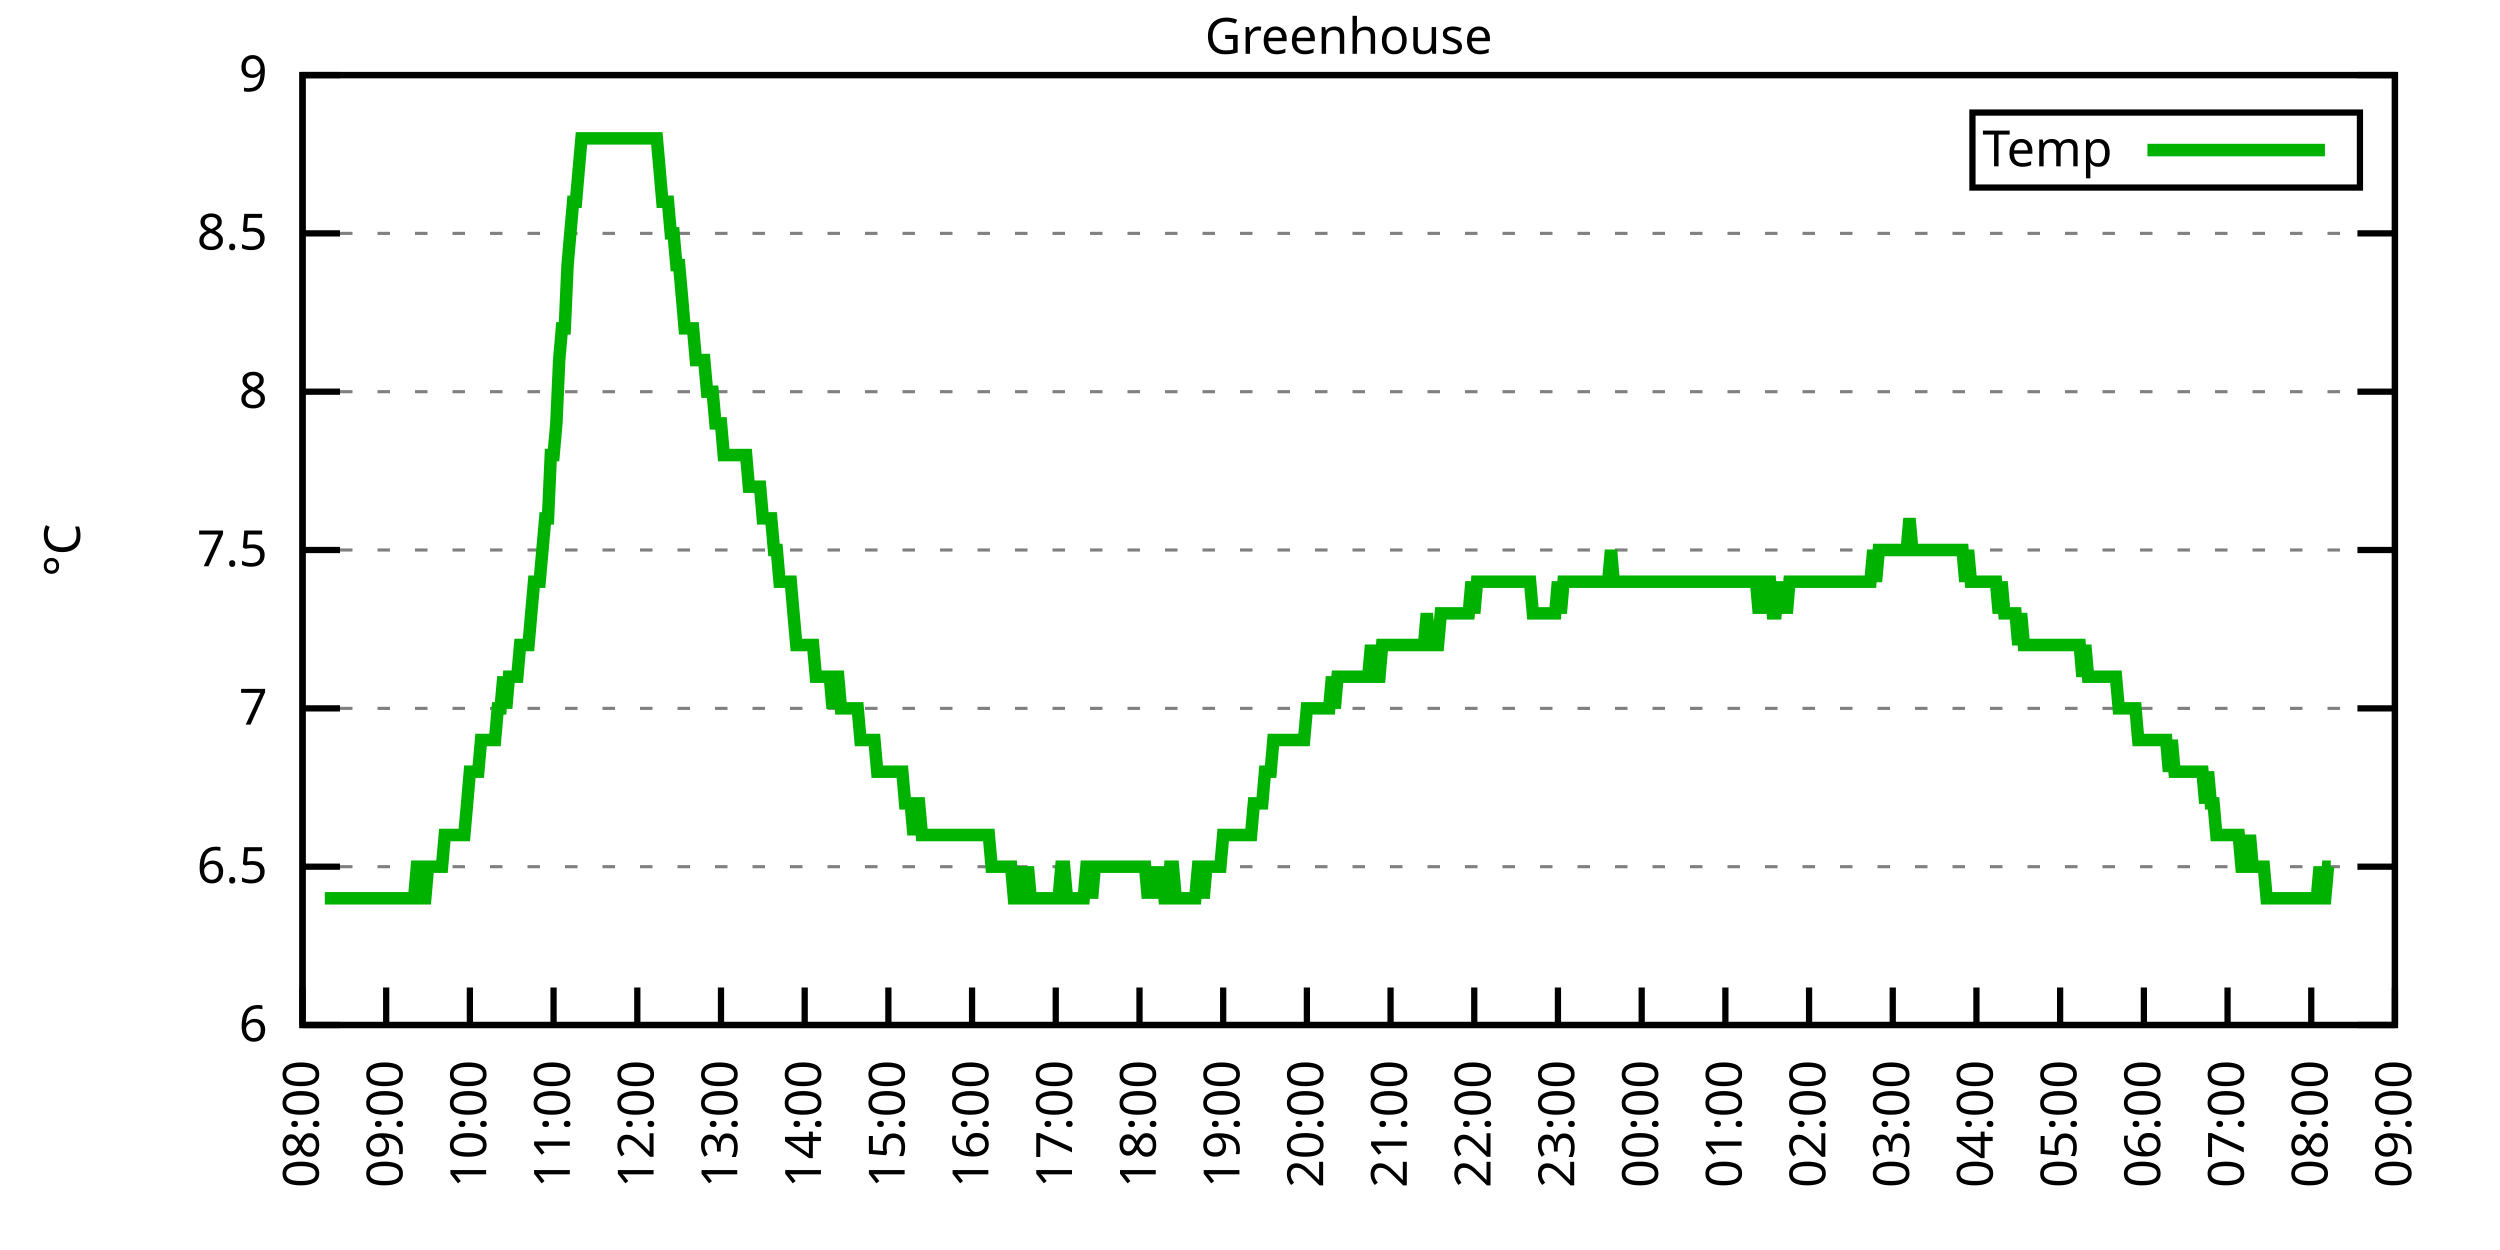
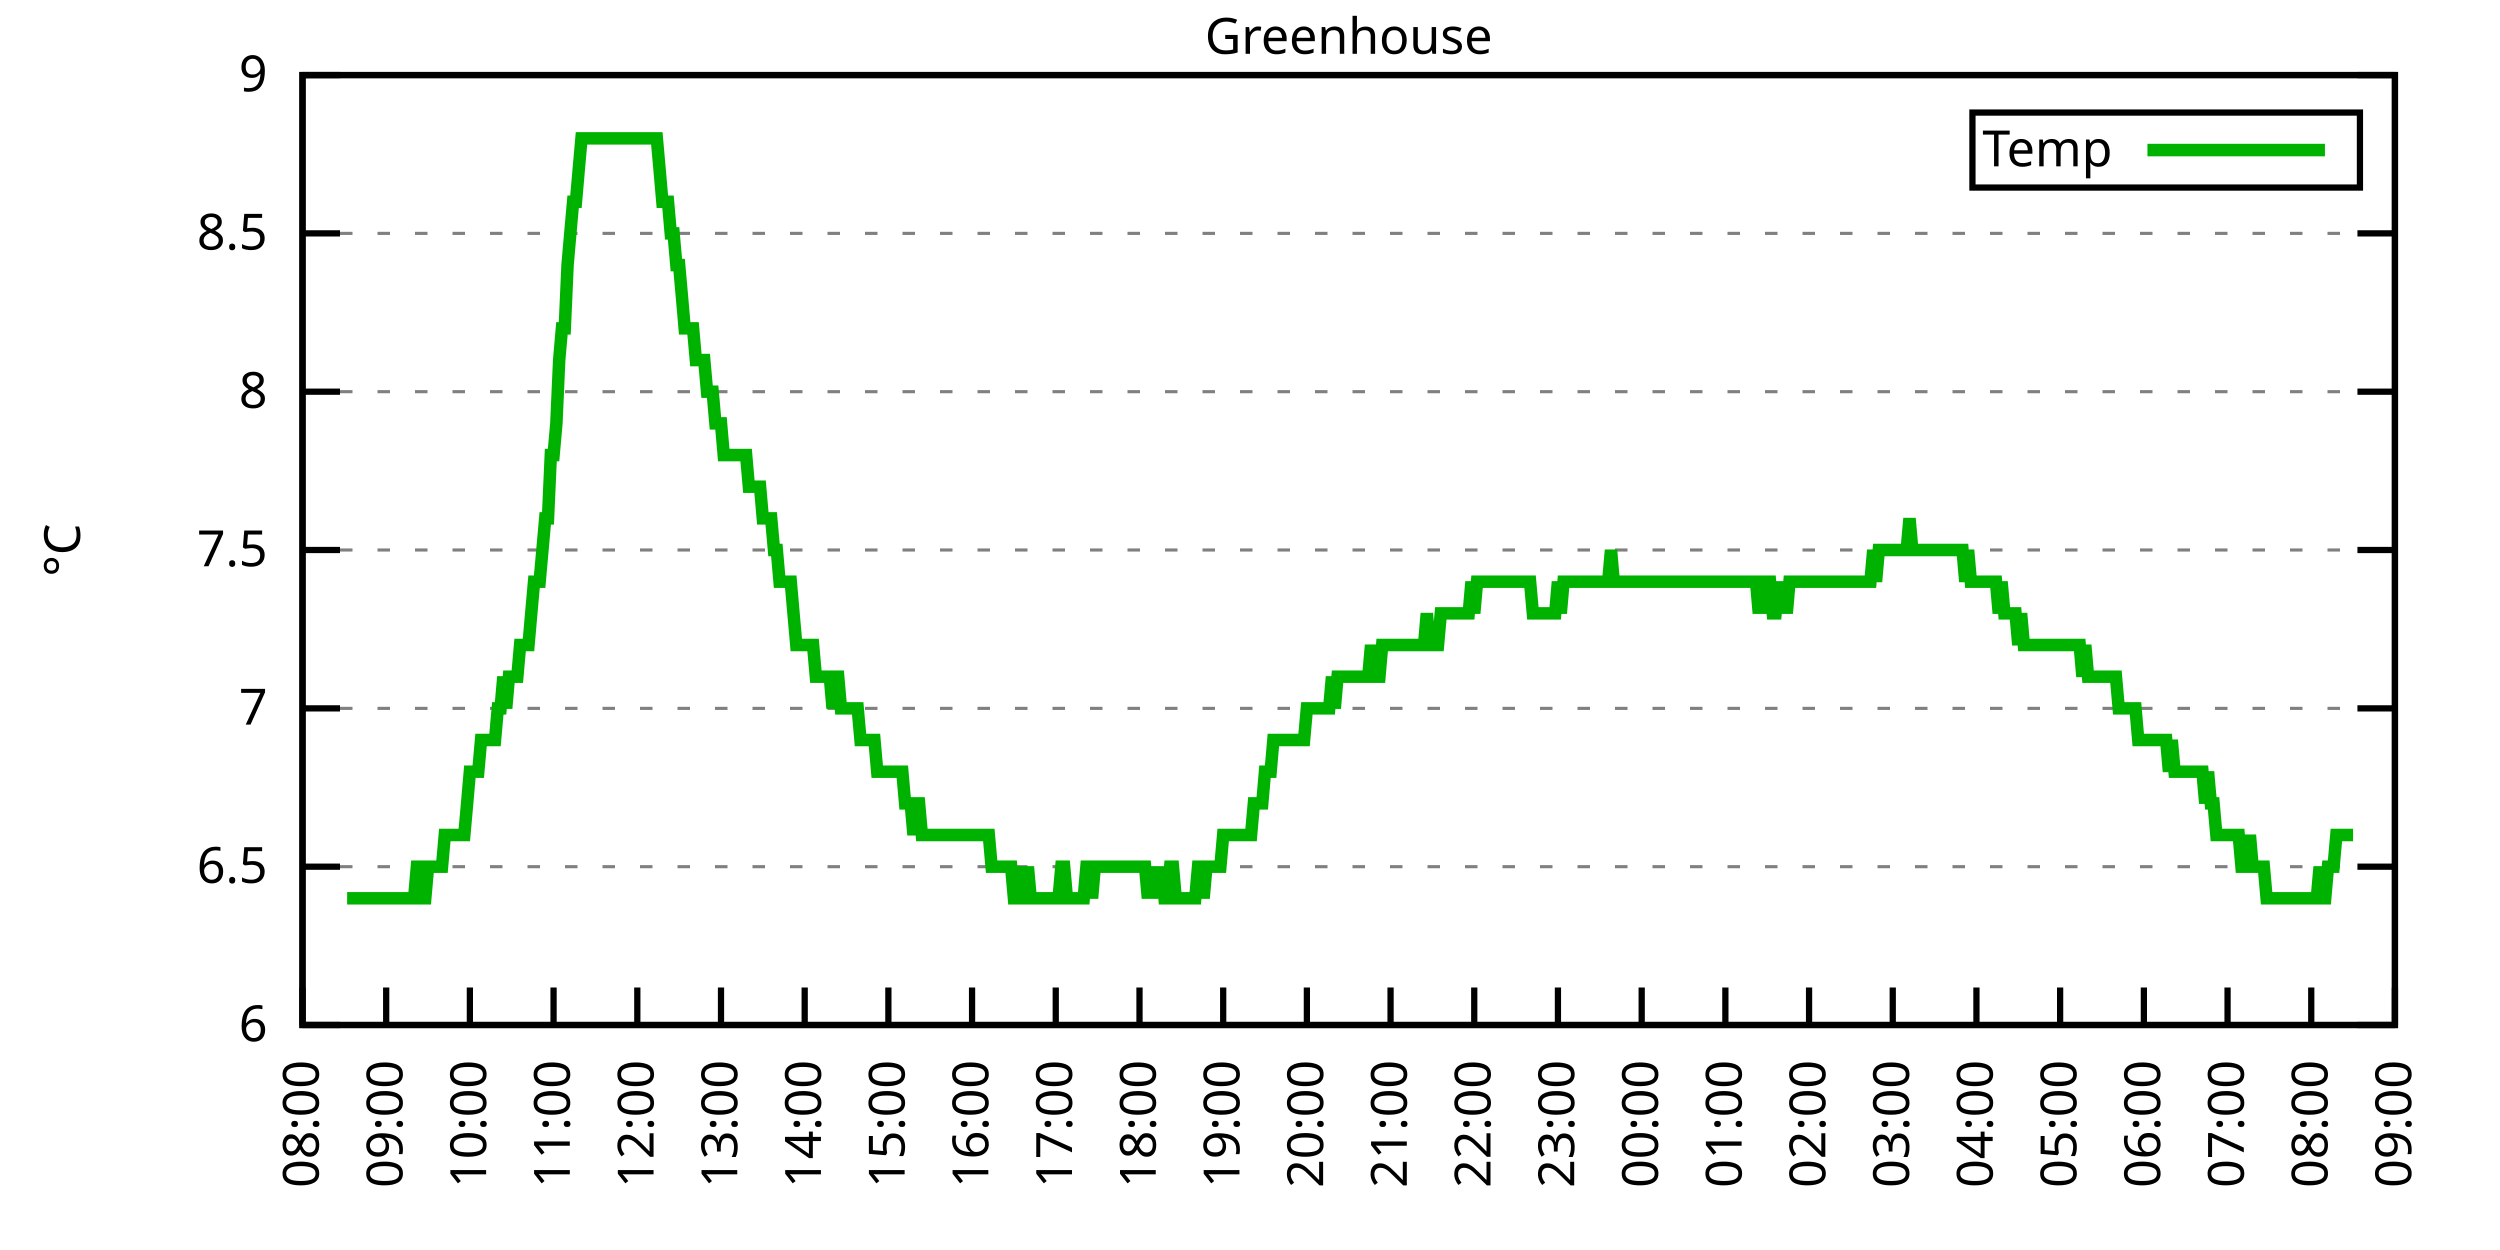
<svg xmlns="http://www.w3.org/2000/svg" xmlns:xlink="http://www.w3.org/1999/xlink" width="400" height="200" viewBox="0 0 400 200">
  <g id="gnuplot_canvas">
    <rect x="0" y="0" width="400" height="200" fill="none" />
    <defs>
      <circle id="gpDot" r="0.5" stroke-width="0.5" stroke="currentColor" />
      <path id="gpPt0" stroke-width="0.333" stroke="currentColor" d="M-1,0 h2 M0,-1 v2" />
      <path id="gpPt1" stroke-width="0.333" stroke="currentColor" d="M-1,-1 L1,1 M1,-1 L-1,1" />
      <path id="gpPt2" stroke-width="0.333" stroke="currentColor" d="M-1,0 L1,0 M0,-1 L0,1 M-1,-1 L1,1 M-1,1 L1,-1" />
      <rect id="gpPt3" stroke-width="0.333" stroke="currentColor" x="-1" y="-1" width="2" height="2" />
      <rect id="gpPt4" stroke-width="0.333" stroke="currentColor" fill="currentColor" x="-1" y="-1" width="2" height="2" />
      <circle id="gpPt5" stroke-width="0.333" stroke="currentColor" cx="0" cy="0" r="1" />
      <use xlink:href="#gpPt5" id="gpPt6" fill="currentColor" stroke="none" />
      <path id="gpPt7" stroke-width="0.333" stroke="currentColor" d="M0,-1.33 L-1.33,0.67 L1.33,0.67 z" />
      <use xlink:href="#gpPt7" id="gpPt8" fill="currentColor" stroke="none" />
      <use xlink:href="#gpPt7" id="gpPt9" stroke="currentColor" transform="rotate(180)" />
      <use xlink:href="#gpPt9" id="gpPt10" fill="currentColor" stroke="none" />
      <use xlink:href="#gpPt3" id="gpPt11" stroke="currentColor" transform="rotate(45)" />
      <use xlink:href="#gpPt11" id="gpPt12" fill="currentColor" stroke="none" />
      <path id="gpPt13" stroke-width="0.333" stroke="currentColor" d="M0,1.330 L1.265,0.411 L0.782,-1.067 L-0.782,-1.076 L-1.265,0.411 z" />
      <use xlink:href="#gpPt13" id="gpPt14" fill="currentColor" stroke="none" />
      <filter id="textbox" filterUnits="objectBoundingBox" x="0" y="0" height="1" width="1">
        <feFlood flood-color="white" flood-opacity="1" result="bgnd" />
        <feComposite in="SourceGraphic" in2="bgnd" operator="atop" />
      </filter>
      <filter id="greybox" filterUnits="objectBoundingBox" x="0" y="0" height="1" width="1">
        <feFlood flood-color="lightgrey" flood-opacity="1" result="grey" />
        <feComposite in="SourceGraphic" in2="grey" operator="atop" />
      </filter>
    </defs>
    <g fill="none" color="white" stroke="currentColor" stroke-width="1.00" stroke-linecap="butt" stroke-linejoin="miter">
</g>
    <g fill="none" color="black" stroke="currentColor" stroke-width="1.00" stroke-linecap="butt" stroke-linejoin="miter">
      <g stroke="none" shape-rendering="crispEdges">
        <polygon fill="rgb(255, 255, 255)" points="48.40,164.00 383.18,164.00 383.18,12.02 48.40,12.02 " />
      </g>
    </g>
    <g fill="none" color="black" stroke="currentColor" stroke-width="1.00" stroke-linecap="butt" stroke-linejoin="miter">
</g>
    <g fill="none" color="black" stroke="black" stroke-width="0.50" stroke-linecap="butt" stroke-linejoin="miter">
</g>
    <g fill="none" color="gray" stroke="currentColor" stroke-width="0.50" stroke-linecap="butt" stroke-linejoin="miter">
      <path stroke="gray" stroke-dasharray="2,4" class="gridline" d="M48.40,164.00 L383.19,164.00  " />
    </g>
    <g fill="none" color="gray" stroke="gray" stroke-width="1.00" stroke-linecap="butt" stroke-linejoin="miter">
</g>
    <g fill="none" color="black" stroke="currentColor" stroke-width="1.00" stroke-linecap="butt" stroke-linejoin="miter">
      <path stroke="black" d="M48.40,164.00 L54.40,164.00 M383.19,164.00 L377.19,164.00  " />
      <g transform="translate(42.80,166.60)" stroke="none" fill="black" font-family="Sans" font-size="8.00" text-anchor="end">
        <text>
          <tspan font-family="Sans"> 6</tspan>
        </text>
      </g>
    </g>
    <g fill="none" color="black" stroke="currentColor" stroke-width="1.00" stroke-linecap="butt" stroke-linejoin="miter">
</g>
    <g fill="none" color="black" stroke="black" stroke-width="0.50" stroke-linecap="butt" stroke-linejoin="miter">
</g>
    <g fill="none" color="gray" stroke="currentColor" stroke-width="0.50" stroke-linecap="butt" stroke-linejoin="miter">
      <path stroke="gray" stroke-dasharray="2,4" class="gridline" d="M48.40,138.67 L383.19,138.67  " />
    </g>
    <g fill="none" color="gray" stroke="gray" stroke-width="1.00" stroke-linecap="butt" stroke-linejoin="miter">
</g>
    <g fill="none" color="black" stroke="currentColor" stroke-width="1.00" stroke-linecap="butt" stroke-linejoin="miter">
      <path stroke="black" d="M48.40,138.67 L54.40,138.67 M383.19,138.67 L377.19,138.67  " />
      <g transform="translate(42.80,141.27)" stroke="none" fill="black" font-family="Sans" font-size="8.00" text-anchor="end">
        <text>
          <tspan font-family="Sans"> 6.5</tspan>
        </text>
      </g>
    </g>
    <g fill="none" color="black" stroke="currentColor" stroke-width="1.00" stroke-linecap="butt" stroke-linejoin="miter">
</g>
    <g fill="none" color="black" stroke="black" stroke-width="0.50" stroke-linecap="butt" stroke-linejoin="miter">
</g>
    <g fill="none" color="gray" stroke="currentColor" stroke-width="0.50" stroke-linecap="butt" stroke-linejoin="miter">
      <path stroke="gray" stroke-dasharray="2,4" class="gridline" d="M48.40,113.34 L383.19,113.34  " />
    </g>
    <g fill="none" color="gray" stroke="gray" stroke-width="1.00" stroke-linecap="butt" stroke-linejoin="miter">
</g>
    <g fill="none" color="black" stroke="currentColor" stroke-width="1.00" stroke-linecap="butt" stroke-linejoin="miter">
      <path stroke="black" d="M48.40,113.34 L54.40,113.34 M383.19,113.34 L377.19,113.34  " />
      <g transform="translate(42.80,115.94)" stroke="none" fill="black" font-family="Sans" font-size="8.00" text-anchor="end">
        <text>
          <tspan font-family="Sans"> 7</tspan>
        </text>
      </g>
    </g>
    <g fill="none" color="black" stroke="currentColor" stroke-width="1.00" stroke-linecap="butt" stroke-linejoin="miter">
</g>
    <g fill="none" color="black" stroke="black" stroke-width="0.50" stroke-linecap="butt" stroke-linejoin="miter">
</g>
    <g fill="none" color="gray" stroke="currentColor" stroke-width="0.50" stroke-linecap="butt" stroke-linejoin="miter">
      <path stroke="gray" stroke-dasharray="2,4" class="gridline" d="M48.40,88.00 L383.19,88.00  " />
    </g>
    <g fill="none" color="gray" stroke="gray" stroke-width="1.00" stroke-linecap="butt" stroke-linejoin="miter">
</g>
    <g fill="none" color="black" stroke="currentColor" stroke-width="1.00" stroke-linecap="butt" stroke-linejoin="miter">
      <path stroke="black" d="M48.40,88.00 L54.40,88.00 M383.19,88.00 L377.19,88.00  " />
      <g transform="translate(42.80,90.60)" stroke="none" fill="black" font-family="Sans" font-size="8.00" text-anchor="end">
        <text>
          <tspan font-family="Sans"> 7.5</tspan>
        </text>
      </g>
    </g>
    <g fill="none" color="black" stroke="currentColor" stroke-width="1.00" stroke-linecap="butt" stroke-linejoin="miter">
</g>
    <g fill="none" color="black" stroke="black" stroke-width="0.50" stroke-linecap="butt" stroke-linejoin="miter">
</g>
    <g fill="none" color="gray" stroke="currentColor" stroke-width="0.50" stroke-linecap="butt" stroke-linejoin="miter">
      <path stroke="gray" stroke-dasharray="2,4" class="gridline" d="M48.40,62.67 L383.19,62.67  " />
    </g>
    <g fill="none" color="gray" stroke="gray" stroke-width="1.00" stroke-linecap="butt" stroke-linejoin="miter">
</g>
    <g fill="none" color="black" stroke="currentColor" stroke-width="1.00" stroke-linecap="butt" stroke-linejoin="miter">
      <path stroke="black" d="M48.40,62.67 L54.40,62.67 M383.19,62.67 L377.19,62.67  " />
      <g transform="translate(42.80,65.27)" stroke="none" fill="black" font-family="Sans" font-size="8.00" text-anchor="end">
        <text>
          <tspan font-family="Sans"> 8</tspan>
        </text>
      </g>
    </g>
    <g fill="none" color="black" stroke="currentColor" stroke-width="1.00" stroke-linecap="butt" stroke-linejoin="miter">
</g>
    <g fill="none" color="black" stroke="black" stroke-width="0.50" stroke-linecap="butt" stroke-linejoin="miter">
</g>
    <g fill="none" color="gray" stroke="currentColor" stroke-width="0.50" stroke-linecap="butt" stroke-linejoin="miter">
      <path stroke="gray" stroke-dasharray="2,4" class="gridline" d="M48.40,37.34 L383.19,37.34  " />
    </g>
    <g fill="none" color="gray" stroke="gray" stroke-width="1.00" stroke-linecap="butt" stroke-linejoin="miter">
</g>
    <g fill="none" color="black" stroke="currentColor" stroke-width="1.00" stroke-linecap="butt" stroke-linejoin="miter">
      <path stroke="black" d="M48.40,37.34 L54.40,37.34 M383.19,37.34 L377.19,37.34  " />
      <g transform="translate(42.80,39.94)" stroke="none" fill="black" font-family="Sans" font-size="8.00" text-anchor="end">
        <text>
          <tspan font-family="Sans"> 8.5</tspan>
        </text>
      </g>
    </g>
    <g fill="none" color="black" stroke="currentColor" stroke-width="1.00" stroke-linecap="butt" stroke-linejoin="miter">
</g>
    <g fill="none" color="black" stroke="black" stroke-width="0.50" stroke-linecap="butt" stroke-linejoin="miter">
</g>
    <g fill="none" color="gray" stroke="currentColor" stroke-width="0.50" stroke-linecap="butt" stroke-linejoin="miter">
      <path stroke="gray" stroke-dasharray="2,4" class="gridline" d="M48.40,12.01 L383.19,12.01  " />
    </g>
    <g fill="none" color="gray" stroke="gray" stroke-width="1.00" stroke-linecap="butt" stroke-linejoin="miter">
</g>
    <g fill="none" color="black" stroke="currentColor" stroke-width="1.00" stroke-linecap="butt" stroke-linejoin="miter">
      <path stroke="black" d="M48.40,12.01 L54.40,12.01 M383.19,12.01 L377.19,12.01  " />
      <g transform="translate(42.80,14.61)" stroke="none" fill="black" font-family="Sans" font-size="8.00" text-anchor="end">
        <text>
          <tspan font-family="Sans"> 9</tspan>
        </text>
      </g>
    </g>
    <g fill="none" color="black" stroke="currentColor" stroke-width="1.00" stroke-linecap="butt" stroke-linejoin="miter">
      <path stroke="black" d="M48.40,164.00 L48.40,158.00  " />
      <g transform="translate(51.00,169.60) rotate(270.00)" stroke="none" fill="black" font-family="Sans" font-size="8.00" text-anchor="end">
        <text>
          <tspan font-family="Sans">08:00</tspan>
        </text>
      </g>
    </g>
    <g fill="none" color="black" stroke="currentColor" stroke-width="1.00" stroke-linecap="butt" stroke-linejoin="miter">
      <path stroke="black" d="M61.79,164.00 L61.79,158.00  " />
      <g transform="translate(64.39,169.60) rotate(270.00)" stroke="none" fill="black" font-family="Sans" font-size="8.00" text-anchor="end">
        <text>
          <tspan font-family="Sans">09:00</tspan>
        </text>
      </g>
    </g>
    <g fill="none" color="black" stroke="currentColor" stroke-width="1.00" stroke-linecap="butt" stroke-linejoin="miter">
      <path stroke="black" d="M75.18,164.00 L75.18,158.00  " />
      <g transform="translate(77.78,169.60) rotate(270.00)" stroke="none" fill="black" font-family="Sans" font-size="8.00" text-anchor="end">
        <text>
          <tspan font-family="Sans">10:00</tspan>
        </text>
      </g>
    </g>
    <g fill="none" color="black" stroke="currentColor" stroke-width="1.00" stroke-linecap="butt" stroke-linejoin="miter">
      <path stroke="black" d="M88.57,164.00 L88.57,158.00  " />
      <g transform="translate(91.17,169.60) rotate(270.00)" stroke="none" fill="black" font-family="Sans" font-size="8.00" text-anchor="end">
        <text>
          <tspan font-family="Sans">11:00</tspan>
        </text>
      </g>
    </g>
    <g fill="none" color="black" stroke="currentColor" stroke-width="1.00" stroke-linecap="butt" stroke-linejoin="miter">
      <path stroke="black" d="M101.97,164.00 L101.97,158.00  " />
      <g transform="translate(104.57,169.60) rotate(270.00)" stroke="none" fill="black" font-family="Sans" font-size="8.00" text-anchor="end">
        <text>
          <tspan font-family="Sans">12:00</tspan>
        </text>
      </g>
    </g>
    <g fill="none" color="black" stroke="currentColor" stroke-width="1.00" stroke-linecap="butt" stroke-linejoin="miter">
      <path stroke="black" d="M115.36,164.00 L115.36,158.00  " />
      <g transform="translate(117.96,169.60) rotate(270.00)" stroke="none" fill="black" font-family="Sans" font-size="8.00" text-anchor="end">
        <text>
          <tspan font-family="Sans">13:00</tspan>
        </text>
      </g>
    </g>
    <g fill="none" color="black" stroke="currentColor" stroke-width="1.00" stroke-linecap="butt" stroke-linejoin="miter">
      <path stroke="black" d="M128.75,164.00 L128.75,158.00  " />
      <g transform="translate(131.35,169.60) rotate(270.00)" stroke="none" fill="black" font-family="Sans" font-size="8.00" text-anchor="end">
        <text>
          <tspan font-family="Sans">14:00</tspan>
        </text>
      </g>
    </g>
    <g fill="none" color="black" stroke="currentColor" stroke-width="1.00" stroke-linecap="butt" stroke-linejoin="miter">
      <path stroke="black" d="M142.14,164.00 L142.14,158.00  " />
      <g transform="translate(144.74,169.60) rotate(270.00)" stroke="none" fill="black" font-family="Sans" font-size="8.00" text-anchor="end">
        <text>
          <tspan font-family="Sans">15:00</tspan>
        </text>
      </g>
    </g>
    <g fill="none" color="black" stroke="currentColor" stroke-width="1.00" stroke-linecap="butt" stroke-linejoin="miter">
      <path stroke="black" d="M155.53,164.00 L155.53,158.00  " />
      <g transform="translate(158.13,169.60) rotate(270.00)" stroke="none" fill="black" font-family="Sans" font-size="8.00" text-anchor="end">
        <text>
          <tspan font-family="Sans">16:00</tspan>
        </text>
      </g>
    </g>
    <g fill="none" color="black" stroke="currentColor" stroke-width="1.00" stroke-linecap="butt" stroke-linejoin="miter">
      <path stroke="black" d="M168.92,164.00 L168.92,158.00  " />
      <g transform="translate(171.52,169.60) rotate(270.00)" stroke="none" fill="black" font-family="Sans" font-size="8.00" text-anchor="end">
        <text>
          <tspan font-family="Sans">17:00</tspan>
        </text>
      </g>
    </g>
    <g fill="none" color="black" stroke="currentColor" stroke-width="1.00" stroke-linecap="butt" stroke-linejoin="miter">
      <path stroke="black" d="M182.32,164.00 L182.32,158.00  " />
      <g transform="translate(184.92,169.60) rotate(270.00)" stroke="none" fill="black" font-family="Sans" font-size="8.00" text-anchor="end">
        <text>
          <tspan font-family="Sans">18:00</tspan>
        </text>
      </g>
    </g>
    <g fill="none" color="black" stroke="currentColor" stroke-width="1.00" stroke-linecap="butt" stroke-linejoin="miter">
      <path stroke="black" d="M195.71,164.00 L195.71,158.00  " />
      <g transform="translate(198.31,169.60) rotate(270.00)" stroke="none" fill="black" font-family="Sans" font-size="8.00" text-anchor="end">
        <text>
          <tspan font-family="Sans">19:00</tspan>
        </text>
      </g>
    </g>
    <g fill="none" color="black" stroke="currentColor" stroke-width="1.00" stroke-linecap="butt" stroke-linejoin="miter">
      <path stroke="black" d="M209.10,164.00 L209.10,158.00  " />
      <g transform="translate(211.70,169.60) rotate(270.00)" stroke="none" fill="black" font-family="Sans" font-size="8.00" text-anchor="end">
        <text>
          <tspan font-family="Sans">20:00</tspan>
        </text>
      </g>
    </g>
    <g fill="none" color="black" stroke="currentColor" stroke-width="1.00" stroke-linecap="butt" stroke-linejoin="miter">
      <path stroke="black" d="M222.49,164.00 L222.49,158.00  " />
      <g transform="translate(225.09,169.60) rotate(270.00)" stroke="none" fill="black" font-family="Sans" font-size="8.00" text-anchor="end">
        <text>
          <tspan font-family="Sans">21:00</tspan>
        </text>
      </g>
    </g>
    <g fill="none" color="black" stroke="currentColor" stroke-width="1.00" stroke-linecap="butt" stroke-linejoin="miter">
      <path stroke="black" d="M235.88,164.00 L235.88,158.00  " />
      <g transform="translate(238.48,169.60) rotate(270.00)" stroke="none" fill="black" font-family="Sans" font-size="8.00" text-anchor="end">
        <text>
          <tspan font-family="Sans">22:00</tspan>
        </text>
      </g>
    </g>
    <g fill="none" color="black" stroke="currentColor" stroke-width="1.00" stroke-linecap="butt" stroke-linejoin="miter">
      <path stroke="black" d="M249.27,164.00 L249.27,158.00  " />
      <g transform="translate(251.87,169.60) rotate(270.00)" stroke="none" fill="black" font-family="Sans" font-size="8.00" text-anchor="end">
        <text>
          <tspan font-family="Sans">23:00</tspan>
        </text>
      </g>
    </g>
    <g fill="none" color="black" stroke="currentColor" stroke-width="1.00" stroke-linecap="butt" stroke-linejoin="miter">
      <path stroke="black" d="M262.67,164.00 L262.67,158.00  " />
      <g transform="translate(265.27,169.60) rotate(270.00)" stroke="none" fill="black" font-family="Sans" font-size="8.00" text-anchor="end">
        <text>
          <tspan font-family="Sans">00:00</tspan>
        </text>
      </g>
    </g>
    <g fill="none" color="black" stroke="currentColor" stroke-width="1.00" stroke-linecap="butt" stroke-linejoin="miter">
      <path stroke="black" d="M276.06,164.00 L276.06,158.00  " />
      <g transform="translate(278.66,169.60) rotate(270.00)" stroke="none" fill="black" font-family="Sans" font-size="8.00" text-anchor="end">
        <text>
          <tspan font-family="Sans">01:00</tspan>
        </text>
      </g>
    </g>
    <g fill="none" color="black" stroke="currentColor" stroke-width="1.00" stroke-linecap="butt" stroke-linejoin="miter">
      <path stroke="black" d="M289.45,164.00 L289.45,158.00  " />
      <g transform="translate(292.05,169.60) rotate(270.00)" stroke="none" fill="black" font-family="Sans" font-size="8.00" text-anchor="end">
        <text>
          <tspan font-family="Sans">02:00</tspan>
        </text>
      </g>
    </g>
    <g fill="none" color="black" stroke="currentColor" stroke-width="1.00" stroke-linecap="butt" stroke-linejoin="miter">
      <path stroke="black" d="M302.84,164.00 L302.84,158.00  " />
      <g transform="translate(305.44,169.60) rotate(270.00)" stroke="none" fill="black" font-family="Sans" font-size="8.00" text-anchor="end">
        <text>
          <tspan font-family="Sans">03:00</tspan>
        </text>
      </g>
    </g>
    <g fill="none" color="black" stroke="currentColor" stroke-width="1.00" stroke-linecap="butt" stroke-linejoin="miter">
      <path stroke="black" d="M316.23,164.00 L316.23,158.00  " />
      <g transform="translate(318.83,169.60) rotate(270.00)" stroke="none" fill="black" font-family="Sans" font-size="8.00" text-anchor="end">
        <text>
          <tspan font-family="Sans">04:00</tspan>
        </text>
      </g>
    </g>
    <g fill="none" color="black" stroke="currentColor" stroke-width="1.00" stroke-linecap="butt" stroke-linejoin="miter">
      <path stroke="black" d="M329.62,164.00 L329.62,158.00  " />
      <g transform="translate(332.22,169.60) rotate(270.00)" stroke="none" fill="black" font-family="Sans" font-size="8.00" text-anchor="end">
        <text>
          <tspan font-family="Sans">05:00</tspan>
        </text>
      </g>
    </g>
    <g fill="none" color="black" stroke="currentColor" stroke-width="1.00" stroke-linecap="butt" stroke-linejoin="miter">
      <path stroke="black" d="M343.02,164.00 L343.02,158.00  " />
      <g transform="translate(345.62,169.60) rotate(270.00)" stroke="none" fill="black" font-family="Sans" font-size="8.00" text-anchor="end">
        <text>
          <tspan font-family="Sans">06:00</tspan>
        </text>
      </g>
    </g>
    <g fill="none" color="black" stroke="currentColor" stroke-width="1.00" stroke-linecap="butt" stroke-linejoin="miter">
      <path stroke="black" d="M356.41,164.00 L356.41,158.00  " />
      <g transform="translate(359.01,169.60) rotate(270.00)" stroke="none" fill="black" font-family="Sans" font-size="8.00" text-anchor="end">
        <text>
          <tspan font-family="Sans">07:00</tspan>
        </text>
      </g>
    </g>
    <g fill="none" color="black" stroke="currentColor" stroke-width="1.00" stroke-linecap="butt" stroke-linejoin="miter">
      <path stroke="black" d="M369.80,164.00 L369.80,158.00  " />
      <g transform="translate(372.40,169.60) rotate(270.00)" stroke="none" fill="black" font-family="Sans" font-size="8.00" text-anchor="end">
        <text>
          <tspan font-family="Sans">08:00</tspan>
        </text>
      </g>
    </g>
    <g fill="none" color="black" stroke="currentColor" stroke-width="1.00" stroke-linecap="butt" stroke-linejoin="miter">
      <path stroke="black" d="M383.19,164.00 L383.19,158.00  " />
      <g transform="translate(385.79,169.60) rotate(270.00)" stroke="none" fill="black" font-family="Sans" font-size="8.00" text-anchor="end">
        <text>
          <tspan font-family="Sans">09:00</tspan>
        </text>
      </g>
    </g>
    <g fill="none" color="black" stroke="currentColor" stroke-width="1.00" stroke-linecap="butt" stroke-linejoin="miter">
</g>
    <g fill="none" color="black" stroke="currentColor" stroke-width="1.00" stroke-linecap="butt" stroke-linejoin="miter">
      <path stroke="black" d="M48.40,12.01 L48.40,164.00 L383.19,164.00 L383.19,12.01 L48.40,12.01 Z  " />
    </g>
    <g fill="none" color="black" stroke="currentColor" stroke-width="1.00" stroke-linecap="butt" stroke-linejoin="miter">
</g>
    <g fill="none" color="black" stroke="currentColor" stroke-width="1.00" stroke-linecap="butt" stroke-linejoin="miter">
      <path stroke="black" d="M315.59,30.01 L315.59,18.01 L377.59,18.01 L377.59,30.01 L315.59,30.01 Z  " />
    </g>
    <g id="Greenhouse_plot_1">
      <g fill="none" color="white" stroke="black" stroke-width="2.00" stroke-linecap="butt" stroke-linejoin="miter">
</g>
      <g fill="none" color="black" stroke="currentColor" stroke-width="2.00" stroke-linecap="butt" stroke-linejoin="miter">
        <g transform="translate(337.99,26.61)" stroke="none" fill="black" font-family="Sans" font-size="8.00" text-anchor="end">
          <text>
            <tspan font-family="Sans">Temp</tspan>
          </text>
        </g>
      </g>
      <g fill="none" color="black" stroke="currentColor" stroke-width="2.00" stroke-linecap="butt" stroke-linejoin="miter">
-         <path stroke="rgb(  0, 178,   0)" d="M343.59,24.01 L371.99,24.01 M51.97,143.73 L52.42,143.73 L52.86,143.73 L53.31,143.73 L53.76,143.73 L54.20,143.73   L54.65,143.73 L55.10,143.73 L55.54,143.73 L55.99,143.73 L56.43,143.73 L56.88,143.73 L57.33,143.73 L57.77,143.73   L58.22,143.73 L58.67,143.73 L59.11,143.73 L59.56,143.73 L60.01,143.73 L60.45,143.73 L60.90,143.73 L61.35,143.73   L61.79,143.73 L62.24,143.73 L62.68,143.73 L63.13,143.73 L63.58,143.73 L64.02,143.73 L64.47,143.73 L64.92,143.73   L65.36,143.73 L65.81,143.73 L66.26,143.73 L66.70,138.67 L67.15,138.67 L67.59,143.73 L68.04,143.73 L68.49,138.67   L68.93,138.67 L69.38,138.67 L69.83,138.67 L70.27,138.67 L70.72,138.67 L71.17,133.60 L71.61,133.60 L72.06,133.60   L72.50,133.60 L72.95,133.60 L73.40,133.60 L73.84,133.60 L74.29,133.60 L74.74,128.54 L75.18,123.47 L75.63,123.47   L76.08,123.47 L76.52,123.47 L76.97,118.40 L77.42,118.40 L77.86,118.40 L78.31,118.40 L78.75,118.40 L79.20,118.40   L79.65,113.34 L80.09,113.34 L80.54,108.27 L80.99,113.34 L81.43,108.27 L81.88,108.27 L82.33,108.27 L82.77,108.27   L83.22,103.20 L83.66,103.20 L84.11,103.20 L84.56,103.20 L85.00,98.14 L85.45,93.07 L85.90,93.07 L86.34,93.07   L86.79,88.00 L87.24,82.94 L87.68,82.94 L88.13,72.81 L88.57,72.81 L89.02,67.74 L89.47,57.61 L89.91,52.54   L90.36,52.54 L90.81,42.41 L91.25,37.34 L91.70,32.28 L92.15,32.28 L92.59,27.21 L93.04,22.14 L93.49,22.14   L93.93,22.14 L94.38,22.14 L94.82,22.14 L95.27,22.14 L95.72,22.14 L96.16,22.14 L96.61,22.14 L97.06,22.14   L97.50,22.14 L97.95,22.14 L98.40,22.14 L98.84,22.14 L99.29,22.14 L99.73,22.14 L100.18,22.14 L100.63,22.14   L101.07,22.14 L101.52,22.14 L101.97,22.14 L102.41,22.14 L102.86,22.14 L103.31,22.14 L103.75,22.14 L104.20,22.14   L104.64,22.14 L105.09,22.14 L105.54,27.21 L105.98,32.28 L106.43,32.28 L106.88,32.28 L107.32,37.34 L107.77,37.34   L108.22,42.41 L108.66,42.41 L109.11,47.47 L109.55,52.54 L110.00,52.54 L110.45,52.54 L110.89,52.54 L111.34,57.61   L111.79,57.61 L112.23,57.61 L112.68,57.61 L113.13,62.67 L113.57,62.67 L114.02,62.67 L114.47,67.74 L114.91,67.74   L115.36,67.74 L115.80,72.81 L116.25,72.81 L116.70,72.81 L117.14,72.81 L117.59,72.81 L118.04,72.81 L118.48,72.81   L118.93,72.81 L119.38,72.81 L119.82,77.87 L120.27,77.87 L120.71,77.87 L121.16,77.87 L121.61,77.87 L122.05,82.94   L122.50,82.94 L122.95,82.94 L123.39,82.94 L123.84,88.00 L124.29,88.00 L124.73,93.07 L125.18,93.07 L125.62,93.07   L126.07,93.07 L126.52,93.07 L126.96,98.14 L127.41,103.20 L127.86,103.20 L128.30,103.20 L128.75,103.20 L129.20,103.20   L129.64,103.20 L130.09,103.20 L130.54,108.27 L130.98,108.27 L131.43,108.27 L131.87,108.27 L132.32,108.27 L132.77,108.27   L133.21,113.34 L133.66,108.27 L134.11,108.27 L134.55,113.34 L135.00,113.34 L135.45,113.34 L135.89,113.34 L136.34,113.34   L136.78,113.34 L137.23,113.34 L137.68,118.40 L138.12,118.40 L138.57,118.40 L139.02,118.40 L139.46,118.40 L139.91,118.40   L140.36,123.47 L140.80,123.47 L141.25,123.47 L141.69,123.47 L142.14,123.47 L142.59,123.47 L143.03,123.47 L143.48,123.47   L143.93,123.47 L144.37,123.47 L144.82,128.54 L145.27,128.54 L145.71,128.54 L146.16,133.60 L146.61,128.54 L147.05,128.54   L147.50,133.60 L147.94,133.60 L148.39,133.60 L148.84,133.60 L149.28,133.60 L149.73,133.60 L150.18,133.60 L150.62,133.60   L151.07,133.60 L151.52,133.60 L151.96,133.60 L152.41,133.60 L152.85,133.60 L153.30,133.60 L153.75,133.60 L154.19,133.60   L154.64,133.60 L155.09,133.60 L155.53,133.60 L155.98,133.60 L156.43,133.60 L156.87,133.60 L157.32,133.60 L157.76,133.60   L158.21,133.60 L158.66,138.67 L159.10,138.67 L159.55,138.67 L160.00,138.67 L160.44,138.67 L160.89,138.67 L161.34,138.67   L161.78,138.67 L162.23,143.73 L162.67,143.73 L163.12,138.67 L163.57,143.73 L164.01,143.73 L164.46,138.67 L164.91,143.73   L165.35,143.73 L165.80,143.73 L166.25,143.73 L166.69,143.73 L167.14,143.73 L167.59,143.73 L168.03,143.73 L168.48,143.73   L168.92,143.73 L169.37,143.73 L169.82,138.67 L170.26,138.67 L170.71,143.73 L171.16,143.73 L171.60,143.73 L172.05,143.73   L172.50,143.73 L172.94,143.73 L173.39,143.73 L173.83,138.67 L174.28,138.67 L174.73,143.73 L175.17,138.67 L175.62,138.67   L176.07,138.67 L176.51,138.67 L176.96,138.67 L177.41,138.67 L177.85,138.67 L178.30,138.67 L178.74,138.67 L179.19,138.67   L179.64,138.67 L180.08,138.67 L180.53,138.67 L180.98,138.67 L181.42,138.67 L181.87,138.67 L182.32,138.67 L182.76,138.67   L183.21,138.67 L183.66,143.73 L184.10,138.67 L184.55,143.73 L184.99,138.67 L185.44,143.73 L185.89,138.67 L186.33,143.73   L186.78,143.73 L187.23,138.67 L187.67,138.67 L188.12,143.73 L188.57,143.73 L189.01,143.73 L189.46,143.73 L189.90,143.73   L190.35,143.73 L190.80,143.73 L191.24,143.73 L191.69,138.67 L192.14,138.67 L192.58,143.73 L193.03,138.67 L193.48,138.67   L193.92,138.67 L194.37,138.67 L194.81,138.67 L195.26,138.67 L195.71,133.60 L196.15,133.60 L196.60,133.60 L197.05,133.60   L197.49,133.60 L197.94,133.60 L198.39,133.60 L198.83,133.60 L199.28,133.60 L199.73,133.60 L200.17,133.60 L200.62,128.54   L201.06,128.54 L201.51,128.54 L201.96,128.54 L202.40,123.47 L202.85,123.47 L203.30,123.47 L203.74,118.40 L204.19,118.40   L204.64,118.40 L205.08,118.40 L205.53,118.40 L205.97,118.40 L206.42,118.40 L206.87,118.40 L207.31,118.40 L207.76,118.40   L208.21,118.40 L208.65,118.40 L209.10,113.34 L209.55,113.34 L209.99,113.34 L210.44,113.34 L210.88,113.34 L211.33,113.34   L211.78,113.34 L212.22,113.34 L212.67,113.34 L213.12,108.27 L213.56,113.34 L214.01,108.27 L214.46,108.27 L214.90,108.27   L215.35,108.27 L215.80,108.27 L216.24,108.27 L216.69,108.27 L217.13,108.27 L217.58,108.27 L218.03,108.27 L218.47,108.27   L218.92,108.27 L219.37,103.20 L219.81,108.27 L220.26,108.27 L220.71,108.27 L221.15,103.20 L221.60,103.20 L222.04,103.20   L222.49,103.20 L222.94,103.20 L223.38,103.20 L223.83,103.20 L224.28,103.20 L224.72,103.20 L225.17,103.20 L225.62,103.20   L226.06,103.20 L226.51,103.20 L226.95,103.20 L227.40,103.20 L227.85,103.20 L228.29,98.14 L228.74,103.20 L229.19,103.20   L229.63,103.20 L230.08,103.20 L230.53,98.14 L230.97,98.14 L231.42,98.14 L231.86,98.14 L232.31,98.14 L232.76,98.14   L233.20,98.14 L233.65,98.14 L234.10,98.14 L234.54,98.14 L234.99,98.14 L235.44,93.07 L235.88,98.14 L236.33,93.07   L236.78,93.07 L237.22,93.07 L237.67,93.07 L238.11,93.07 L238.56,93.07 L239.01,93.07 L239.45,93.07 L239.90,93.07   L240.35,93.07 L240.79,93.07 L241.24,93.07 L241.69,93.07 L242.13,93.07 L242.58,93.07 L243.02,93.07 L243.47,93.07   L243.92,93.07 L244.36,93.07 L244.81,93.07 L245.26,98.14 L245.70,98.14 L246.15,98.14 L246.60,98.14 L247.04,98.14   L247.49,98.14 L247.93,98.14 L248.38,98.14 L248.83,98.14 L249.27,93.07 L249.72,98.14 L250.17,93.07 L250.61,93.07   L251.06,93.07 L251.51,93.07 L251.95,93.07 L252.40,93.07 L252.85,93.07 L253.29,93.07 L253.74,93.07 L254.18,93.07   L254.63,93.07 L255.08,93.07 L255.52,93.07 L255.97,93.07 L256.42,93.07 L256.86,93.07 L257.31,93.07 L257.76,88.00   L258.20,93.07 L258.65,93.07 L259.09,93.07 L259.54,93.07 L259.99,93.07 L260.43,93.07 L260.88,93.07 L261.33,93.07   L261.77,93.07 L262.22,93.07 L262.67,93.07 L263.11,93.07 L263.56,93.07 L264.00,93.07 L264.45,93.07 L264.90,93.07   L265.34,93.07 L265.79,93.07 L266.24,93.07 L266.68,93.07 L267.13,93.07 L267.58,93.07 L268.02,93.07 L268.47,93.07   L268.92,93.07 L269.36,93.07 L269.81,93.07 L270.25,93.07 L270.70,93.07 L271.15,93.07 L271.59,93.07 L272.04,93.07   L272.49,93.07 L272.93,93.07 L273.38,93.07 L273.83,93.07 L274.27,93.07 L274.72,93.07 L275.16,93.07 L275.61,93.07   L276.06,93.07 L276.50,93.07 L276.95,93.07 L277.40,93.07 L277.84,93.07 L278.29,93.07 L278.74,93.07 L279.18,93.07   L279.63,93.07 L280.07,93.07 L280.52,93.07 L280.97,93.07 L281.41,98.14 L281.86,93.07 L282.31,98.14 L282.75,93.07   L283.20,93.07 L283.65,98.14 L284.09,98.14 L284.54,93.07 L284.98,98.14 L285.43,93.07 L285.88,98.14 L286.32,93.07   L286.77,93.07 L287.22,93.07 L287.66,93.07 L288.11,93.07 L288.56,93.07 L289.00,93.07 L289.45,93.07 L289.90,93.07   L290.34,93.07 L290.79,93.07 L291.23,93.07 L291.68,93.07 L292.13,93.07 L292.57,93.07 L293.02,93.07 L293.47,93.07   L293.91,93.07 L294.36,93.07 L294.81,93.07 L295.25,93.07 L295.70,93.07 L296.14,93.07 L296.59,93.07 L297.04,93.07   L297.48,93.07 L297.93,93.07 L298.38,93.07 L298.82,93.07 L299.27,93.07 L299.72,88.00 L300.16,93.07 L300.61,88.00   L301.05,88.00 L301.50,88.00 L301.95,88.00 L302.39,88.00 L302.84,88.00 L303.29,88.00 L303.73,88.00 L304.18,88.00   L304.63,88.00 L305.07,88.00 L305.52,82.94 L305.97,88.00 L306.41,88.00 L306.86,88.00 L307.30,88.00 L307.75,88.00   L308.20,88.00 L308.64,88.00 L309.09,88.00 L309.54,88.00 L309.98,88.00 L310.43,88.00 L310.88,88.00 L311.32,88.00   L311.77,88.00 L312.21,88.00 L312.66,88.00 L313.11,88.00 L313.55,88.00 L314.00,88.00 L314.45,93.07 L314.89,88.00   L315.34,93.07 L315.79,93.07 L316.23,93.07 L316.68,93.07 L317.12,93.07 L317.57,93.07 L318.02,93.07 L318.46,93.07   L318.91,93.07 L319.36,93.07 L319.80,98.14 L320.25,93.07 L320.70,98.14 L321.14,98.14 L321.59,98.14 L322.04,98.14   L322.48,98.14 L322.93,103.20 L323.37,98.14 L323.82,103.20 L324.27,103.20 L324.71,103.20 L325.16,103.20 L325.61,103.20   L326.05,103.20 L326.50,103.20 L326.95,103.20 L327.39,103.20 L327.84,103.20 L328.28,103.20 L328.73,103.20 L329.18,103.20   L329.62,103.20 L330.07,103.20 L330.52,103.20 L330.96,103.20 L331.41,103.20 L331.86,103.20 L332.30,103.20 L332.75,103.20   L333.19,108.27 L333.64,103.20 L334.09,108.27 L334.53,108.27 L334.98,108.27 L335.43,108.27 L335.87,108.27 L336.32,108.27   L336.77,108.27 L337.21,108.27 L337.66,108.27 L338.10,108.27 L338.55,108.27 L339.00,113.34 L339.44,113.34 L339.89,113.34   L340.34,113.34 L340.78,113.34 L341.23,113.34 L341.68,113.34 L342.12,118.40 L342.57,118.40 L343.02,118.40 L343.46,118.40   L343.91,118.40 L344.35,118.40 L344.80,118.40 L345.25,118.40 L345.69,118.40 L346.14,118.40 L346.59,118.40 L347.03,123.47   L347.48,118.40 L347.93,123.47 L348.37,123.47 L348.82,123.47 L349.26,123.47 L349.71,123.47 L350.16,123.47 L350.60,123.47   L351.05,123.47 L351.50,123.47 L351.94,123.47 L352.39,123.47 L352.84,128.54 L353.28,123.47 L353.73,128.54 L354.17,128.54   L354.62,133.60 L355.07,133.60 L355.51,133.60 L355.96,133.60 L356.41,133.60 L356.85,133.60 L357.30,133.60 L357.75,133.60   L358.19,133.60 L358.64,138.67 L359.09,138.67 L359.53,138.67 L359.98,133.60 L360.42,138.67 L360.87,138.67 L361.32,138.67   L361.76,138.67 L362.21,138.67 L362.66,143.73 L363.10,143.73 L363.55,143.73 L364.00,143.73 L364.44,143.73 L364.89,143.73   L365.33,143.73 L365.78,143.73 L366.23,143.73 L366.67,143.73 L367.12,143.73 L367.57,143.73 L368.01,143.73 L368.46,143.73   L368.91,143.73 L369.35,143.73 L369.80,143.73 L370.24,143.73 L370.69,143.73 L371.14,138.67 L371.58,143.73 L372.03,143.73   L372.48,138.67 L372.92,138.67  " />
+         <path stroke="rgb(  0, 178,   0)" d="M343.59,24.01 L371.99,24.01 M55.54,143.73 L55.99,143.73 L56.43,143.73 L56.88,143.73 L57.33,143.73 L57.77,143.73   L58.22,143.73 L58.67,143.73 L59.11,143.73 L59.56,143.73 L60.01,143.73 L60.45,143.73 L60.90,143.73 L61.35,143.73   L61.79,143.73 L62.24,143.73 L62.68,143.73 L63.13,143.73 L63.58,143.73 L64.02,143.73 L64.47,143.73 L64.92,143.73   L65.36,143.73 L65.81,143.73 L66.26,143.73 L66.70,138.67 L67.15,138.67 L67.59,143.73 L68.04,143.73 L68.49,138.67   L68.93,138.67 L69.38,138.67 L69.83,138.67 L70.27,138.67 L70.72,138.67 L71.17,133.60 L71.61,133.60 L72.06,133.60   L72.50,133.60 L72.95,133.60 L73.40,133.60 L73.84,133.60 L74.29,133.60 L74.74,128.54 L75.18,123.47 L75.63,123.47   L76.08,123.47 L76.52,123.47 L76.97,118.40 L77.42,118.40 L77.86,118.40 L78.31,118.40 L78.75,118.40 L79.20,118.40   L79.65,113.34 L80.09,113.34 L80.54,108.27 L80.99,113.34 L81.43,108.27 L81.88,108.27 L82.33,108.27 L82.77,108.27   L83.22,103.20 L83.66,103.20 L84.11,103.20 L84.56,103.20 L85.00,98.14 L85.45,93.07 L85.90,93.07 L86.34,93.07   L86.79,88.00 L87.24,82.94 L87.68,82.94 L88.13,72.81 L88.57,72.81 L89.02,67.74 L89.47,57.61 L89.91,52.54   L90.36,52.54 L90.81,42.41 L91.25,37.34 L91.70,32.28 L92.15,32.28 L92.59,27.21 L93.04,22.14 L93.49,22.14   L93.93,22.14 L94.38,22.14 L94.82,22.14 L95.27,22.14 L95.72,22.14 L96.16,22.14 L96.61,22.14 L97.06,22.14   L97.50,22.14 L97.95,22.14 L98.40,22.14 L98.84,22.14 L99.29,22.14 L99.73,22.14 L100.18,22.14 L100.63,22.14   L101.07,22.14 L101.52,22.14 L101.97,22.14 L102.41,22.14 L102.86,22.14 L103.31,22.14 L103.75,22.14 L104.20,22.14   L104.64,22.14 L105.09,22.14 L105.54,27.21 L105.98,32.28 L106.43,32.28 L106.88,32.28 L107.32,37.34 L107.77,37.34   L108.22,42.41 L108.66,42.41 L109.11,47.47 L109.55,52.54 L110.00,52.54 L110.45,52.54 L110.89,52.54 L111.34,57.61   L111.79,57.61 L112.23,57.61 L112.68,57.61 L113.13,62.67 L113.57,62.67 L114.02,62.67 L114.47,67.74 L114.91,67.74   L115.36,67.74 L115.80,72.81 L116.25,72.81 L116.70,72.81 L117.14,72.81 L117.59,72.81 L118.04,72.81 L118.48,72.81   L118.93,72.81 L119.38,72.81 L119.82,77.87 L120.27,77.87 L120.71,77.87 L121.16,77.87 L121.61,77.87 L122.05,82.94   L122.50,82.94 L122.95,82.94 L123.39,82.94 L123.84,88.00 L124.29,88.00 L124.73,93.07 L125.18,93.07 L125.62,93.07   L126.07,93.07 L126.52,93.07 L126.96,98.14 L127.41,103.20 L127.86,103.20 L128.30,103.20 L128.75,103.20 L129.20,103.20   L129.64,103.20 L130.09,103.20 L130.54,108.27 L130.98,108.27 L131.43,108.27 L131.87,108.27 L132.32,108.27 L132.77,108.27   L133.21,113.34 L133.66,108.27 L134.11,108.27 L134.55,113.34 L135.00,113.34 L135.45,113.34 L135.89,113.34 L136.34,113.34   L136.78,113.34 L137.23,113.34 L137.68,118.40 L138.12,118.40 L138.57,118.40 L139.02,118.40 L139.46,118.40 L139.91,118.40   L140.36,123.47 L140.80,123.47 L141.25,123.47 L141.69,123.47 L142.14,123.47 L142.59,123.47 L143.03,123.47 L143.48,123.47   L143.93,123.47 L144.37,123.47 L144.82,128.54 L145.27,128.54 L145.71,128.54 L146.16,133.60 L146.61,128.54 L147.05,128.54   L147.50,133.60 L147.94,133.60 L148.39,133.60 L148.84,133.60 L149.28,133.60 L149.73,133.60 L150.18,133.60 L150.62,133.60   L151.07,133.60 L151.52,133.60 L151.96,133.60 L152.41,133.60 L152.85,133.60 L153.30,133.60 L153.75,133.60 L154.19,133.60   L154.64,133.60 L155.09,133.60 L155.53,133.60 L155.98,133.60 L156.43,133.60 L156.87,133.60 L157.32,133.60 L157.76,133.60   L158.21,133.60 L158.66,138.67 L159.10,138.67 L159.55,138.67 L160.00,138.67 L160.44,138.67 L160.89,138.67 L161.34,138.67   L161.78,138.67 L162.23,143.73 L162.67,143.73 L163.12,138.67 L163.57,143.73 L164.01,143.73 L164.46,138.67 L164.91,143.73   L165.35,143.73 L165.80,143.73 L166.25,143.73 L166.69,143.73 L167.14,143.73 L167.59,143.73 L168.03,143.73 L168.48,143.73   L168.92,143.73 L169.37,143.73 L169.82,138.67 L170.26,138.67 L170.71,143.73 L171.16,143.73 L171.60,143.73 L172.05,143.73   L172.50,143.73 L172.94,143.73 L173.39,143.73 L173.83,138.67 L174.28,138.67 L174.73,143.73 L175.17,138.67 L175.62,138.67   L176.07,138.67 L176.51,138.67 L176.96,138.67 L177.41,138.67 L177.85,138.67 L178.30,138.67 L178.74,138.67 L179.19,138.67   L179.64,138.67 L180.08,138.67 L180.53,138.67 L180.98,138.67 L181.42,138.67 L181.87,138.67 L182.32,138.67 L182.76,138.67   L183.21,138.67 L183.66,143.73 L184.10,138.67 L184.55,143.73 L184.99,138.67 L185.44,143.73 L185.89,138.67 L186.33,143.73   L186.78,143.73 L187.23,138.67 L187.67,138.67 L188.12,143.73 L188.57,143.73 L189.01,143.73 L189.46,143.73 L189.90,143.73   L190.35,143.73 L190.80,143.73 L191.24,143.73 L191.69,138.67 L192.14,138.67 L192.58,143.73 L193.03,138.67 L193.48,138.67   L193.92,138.67 L194.37,138.67 L194.81,138.67 L195.26,138.67 L195.71,133.60 L196.15,133.60 L196.60,133.60 L197.05,133.60   L197.49,133.60 L197.94,133.60 L198.39,133.60 L198.83,133.60 L199.28,133.60 L199.73,133.60 L200.17,133.60 L200.62,128.54   L201.06,128.54 L201.51,128.54 L201.96,128.54 L202.40,123.47 L202.85,123.47 L203.30,123.47 L203.74,118.40 L204.19,118.40   L204.64,118.40 L205.08,118.40 L205.53,118.40 L205.97,118.40 L206.42,118.40 L206.87,118.40 L207.31,118.40 L207.76,118.40   L208.21,118.40 L208.65,118.40 L209.10,113.34 L209.55,113.34 L209.99,113.34 L210.44,113.34 L210.88,113.34 L211.33,113.34   L211.78,113.34 L212.22,113.34 L212.67,113.34 L213.12,108.27 L213.56,113.34 L214.01,108.27 L214.46,108.27 L214.90,108.27   L215.35,108.27 L215.80,108.27 L216.24,108.27 L216.69,108.27 L217.13,108.27 L217.58,108.27 L218.03,108.27 L218.47,108.27   L218.92,108.27 L219.37,103.20 L219.81,108.27 L220.26,108.27 L220.71,108.27 L221.15,103.20 L221.60,103.20 L222.04,103.20   L222.49,103.20 L222.94,103.20 L223.38,103.20 L223.83,103.20 L224.28,103.20 L224.72,103.20 L225.17,103.20 L225.62,103.20   L226.06,103.20 L226.51,103.20 L226.95,103.20 L227.40,103.20 L227.85,103.20 L228.29,98.14 L228.74,103.20 L229.19,103.20   L229.63,103.20 L230.08,103.20 L230.53,98.14 L230.97,98.14 L231.42,98.14 L231.86,98.14 L232.31,98.14 L232.76,98.14   L233.20,98.14 L233.65,98.14 L234.10,98.14 L234.54,98.14 L234.99,98.14 L235.44,93.07 L235.88,98.14 L236.33,93.07   L236.78,93.07 L237.22,93.07 L237.67,93.07 L238.11,93.07 L238.56,93.07 L239.01,93.07 L239.45,93.07 L239.90,93.07   L240.35,93.07 L240.79,93.07 L241.24,93.07 L241.69,93.07 L242.13,93.07 L242.58,93.07 L243.02,93.07 L243.47,93.07   L243.92,93.07 L244.36,93.07 L244.81,93.07 L245.26,98.14 L245.70,98.14 L246.15,98.14 L246.60,98.14 L247.04,98.14   L247.49,98.14 L247.93,98.14 L248.38,98.14 L248.83,98.14 L249.27,93.07 L249.72,98.14 L250.17,93.07 L250.61,93.07   L251.06,93.07 L251.51,93.07 L251.95,93.07 L252.40,93.07 L252.85,93.07 L253.29,93.07 L253.74,93.07 L254.18,93.07   L254.63,93.07 L255.08,93.07 L255.52,93.07 L255.97,93.07 L256.42,93.07 L256.86,93.07 L257.31,93.07 L257.76,88.00   L258.20,93.07 L258.65,93.07 L259.09,93.07 L259.54,93.07 L259.99,93.07 L260.43,93.07 L260.88,93.07 L261.33,93.07   L261.77,93.07 L262.22,93.07 L262.67,93.07 L263.11,93.07 L263.56,93.07 L264.00,93.07 L264.45,93.07 L264.90,93.07   L265.34,93.07 L265.79,93.07 L266.24,93.07 L266.68,93.07 L267.13,93.07 L267.58,93.07 L268.02,93.07 L268.47,93.07   L268.92,93.07 L269.36,93.07 L269.81,93.07 L270.25,93.07 L270.70,93.07 L271.15,93.07 L271.59,93.07 L272.04,93.07   L272.49,93.07 L272.93,93.07 L273.38,93.07 L273.83,93.07 L274.27,93.07 L274.72,93.07 L275.16,93.07 L275.61,93.07   L276.06,93.07 L276.50,93.07 L276.95,93.07 L277.40,93.07 L277.84,93.07 L278.29,93.07 L278.74,93.07 L279.18,93.07   L279.63,93.07 L280.07,93.07 L280.52,93.07 L280.97,93.07 L281.41,98.14 L281.86,93.07 L282.31,98.14 L282.75,93.07   L283.20,93.07 L283.65,98.14 L284.09,98.14 L284.54,93.07 L284.98,98.14 L285.43,93.07 L285.88,98.14 L286.32,93.07   L286.77,93.07 L287.22,93.07 L287.66,93.07 L288.11,93.07 L288.56,93.07 L289.00,93.07 L289.45,93.07 L289.90,93.07   L290.34,93.07 L290.79,93.07 L291.23,93.07 L291.68,93.07 L292.13,93.07 L292.57,93.07 L293.02,93.07 L293.47,93.07   L293.91,93.07 L294.36,93.07 L294.81,93.07 L295.25,93.07 L295.70,93.07 L296.14,93.07 L296.59,93.07 L297.04,93.07   L297.48,93.07 L297.93,93.07 L298.38,93.07 L298.82,93.07 L299.27,93.07 L299.72,88.00 L300.16,93.07 L300.61,88.00   L301.05,88.00 L301.50,88.00 L301.95,88.00 L302.39,88.00 L302.84,88.00 L303.29,88.00 L303.73,88.00 L304.18,88.00   L304.63,88.00 L305.07,88.00 L305.52,82.94 L305.97,88.00 L306.41,88.00 L306.86,88.00 L307.30,88.00 L307.75,88.00   L308.20,88.00 L308.64,88.00 L309.09,88.00 L309.54,88.00 L309.98,88.00 L310.43,88.00 L310.88,88.00 L311.32,88.00   L311.77,88.00 L312.21,88.00 L312.66,88.00 L313.11,88.00 L313.55,88.00 L314.00,88.00 L314.45,93.07 L314.89,88.00   L315.34,93.07 L315.79,93.07 L316.23,93.07 L316.68,93.07 L317.12,93.07 L317.57,93.07 L318.02,93.07 L318.46,93.07   L318.91,93.07 L319.36,93.07 L319.80,98.14 L320.25,93.07 L320.70,98.14 L321.14,98.14 L321.59,98.14 L322.04,98.14   L322.48,98.14 L322.93,103.20 L323.37,98.14 L323.82,103.20 L324.27,103.20 L324.71,103.20 L325.16,103.20 L325.61,103.20   L326.05,103.20 L326.50,103.20 L326.95,103.20 L327.39,103.20 L327.84,103.20 L328.28,103.20 L328.73,103.20 L329.18,103.20   L329.62,103.20 L330.07,103.20 L330.52,103.20 L330.96,103.20 L331.41,103.20 L331.86,103.20 L332.30,103.20 L332.75,103.20   L333.19,108.27 L333.64,103.20 L334.09,108.27 L334.53,108.27 L334.98,108.27 L335.43,108.27 L335.87,108.27 L336.32,108.27   L336.77,108.27 L337.21,108.27 L337.66,108.27 L338.10,108.27 L338.55,108.27 L339.00,113.34 L339.44,113.34 L339.89,113.34   L340.34,113.34 L340.78,113.34 L341.23,113.34 L341.68,113.34 L342.12,118.40 L342.57,118.40 L343.02,118.40 L343.46,118.40   L343.91,118.40 L344.35,118.40 L344.80,118.40 L345.25,118.40 L345.69,118.40 L346.14,118.40 L346.59,118.40 L347.03,123.47   L347.48,118.40 L347.93,123.47 L348.37,123.47 L348.82,123.47 L349.26,123.47 L349.71,123.47 L350.16,123.47 L350.60,123.47   L351.05,123.47 L351.50,123.47 L351.94,123.47 L352.39,123.47 L352.84,128.54 L353.28,123.47 L353.73,128.54 L354.17,128.54   L354.62,133.60 L355.07,133.60 L355.51,133.60 L355.96,133.60 L356.41,133.60 L356.85,133.60 L357.30,133.60 L357.75,133.60   L358.19,133.60 L358.64,138.67 L359.09,138.67 L359.53,138.67 L359.98,133.60 L360.42,138.67 L360.87,138.67 L361.32,138.67   L361.76,138.67 L362.21,138.67 L362.66,143.73 L363.10,143.73 L363.55,143.73 L364.00,143.73 L364.44,143.73 L364.89,143.73   L365.33,143.73 L365.78,143.73 L366.23,143.73 L366.67,143.73 L367.12,143.73 L367.57,143.73 L368.01,143.73 L368.46,143.73   L368.91,143.73 L369.35,143.73 L369.80,143.73 L370.24,143.73 L370.69,143.73 L371.14,138.67 L371.58,143.73 L372.03,143.73   L372.48,138.67 L372.92,138.67 L373.37,138.67 L373.82,133.60 L374.26,133.60 L374.71,133.60 L375.16,133.60 L375.60,133.60   L376.05,133.60 L376.49,133.60  " />
      </g>
    </g>
    <g fill="none" color="black" stroke="currentColor" stroke-width="2.00" stroke-linecap="butt" stroke-linejoin="miter">
</g>
    <g fill="none" color="black" stroke="black" stroke-width="1.00" stroke-linecap="butt" stroke-linejoin="miter">
</g>
    <g fill="none" color="black" stroke="currentColor" stroke-width="1.00" stroke-linecap="butt" stroke-linejoin="miter">
      <path stroke="black" d="M48.40,12.01 L48.40,164.00 L383.19,164.00 L383.19,12.01 L48.40,12.01 Z  " />
      <g transform="translate(12.80,88.01) rotate(270.00)" stroke="none" fill="black" font-family="Sans" font-size="8.00" text-anchor="middle">
        <text>
          <tspan font-family="Sans">°C</tspan>
        </text>
      </g>
    </g>
    <g fill="none" color="black" stroke="currentColor" stroke-width="1.00" stroke-linecap="butt" stroke-linejoin="miter">
</g>
    <g fill="none" color="black" stroke="currentColor" stroke-width="1.00" stroke-linecap="butt" stroke-linejoin="miter">
      <g transform="translate(215.79,8.61)" stroke="none" fill="black" font-family="Sans" font-size="8.00" text-anchor="middle">
        <text>
          <tspan font-family="Sans">Greenhouse</tspan>
        </text>
      </g>
    </g>
    <g fill="none" color="black" stroke="currentColor" stroke-width="1.00" stroke-linecap="butt" stroke-linejoin="miter">
</g>
  </g>
</svg>
